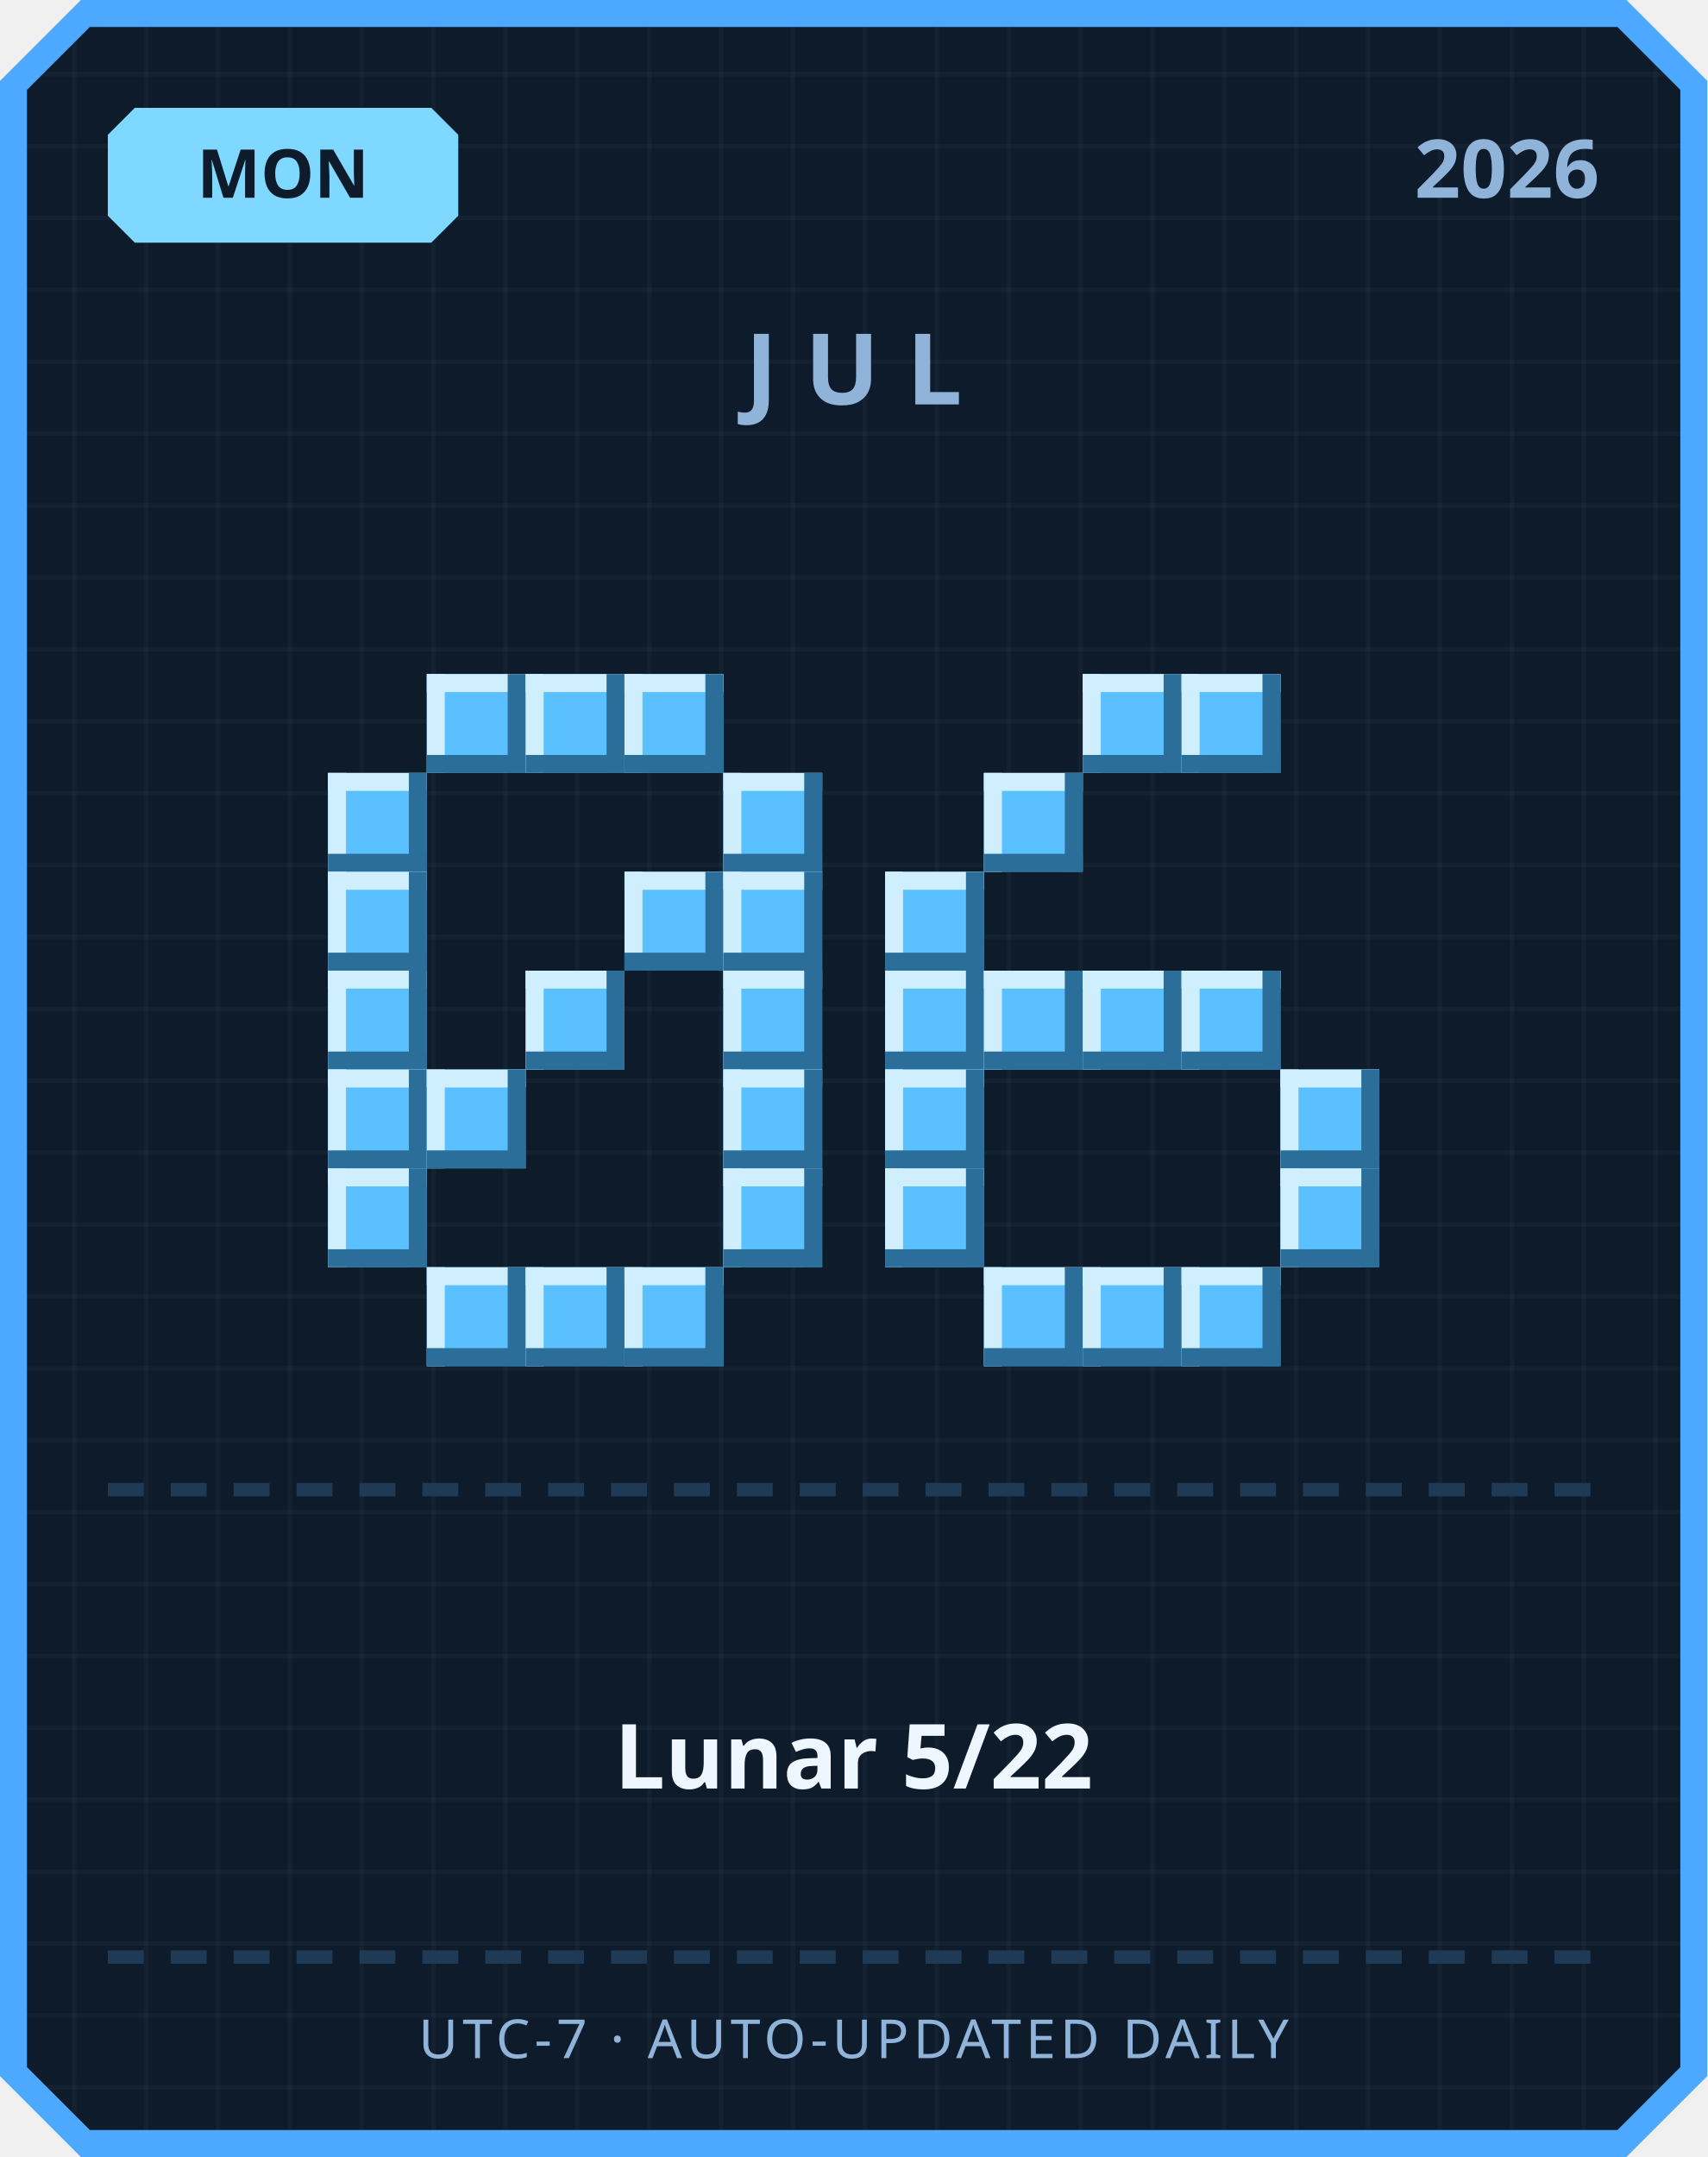
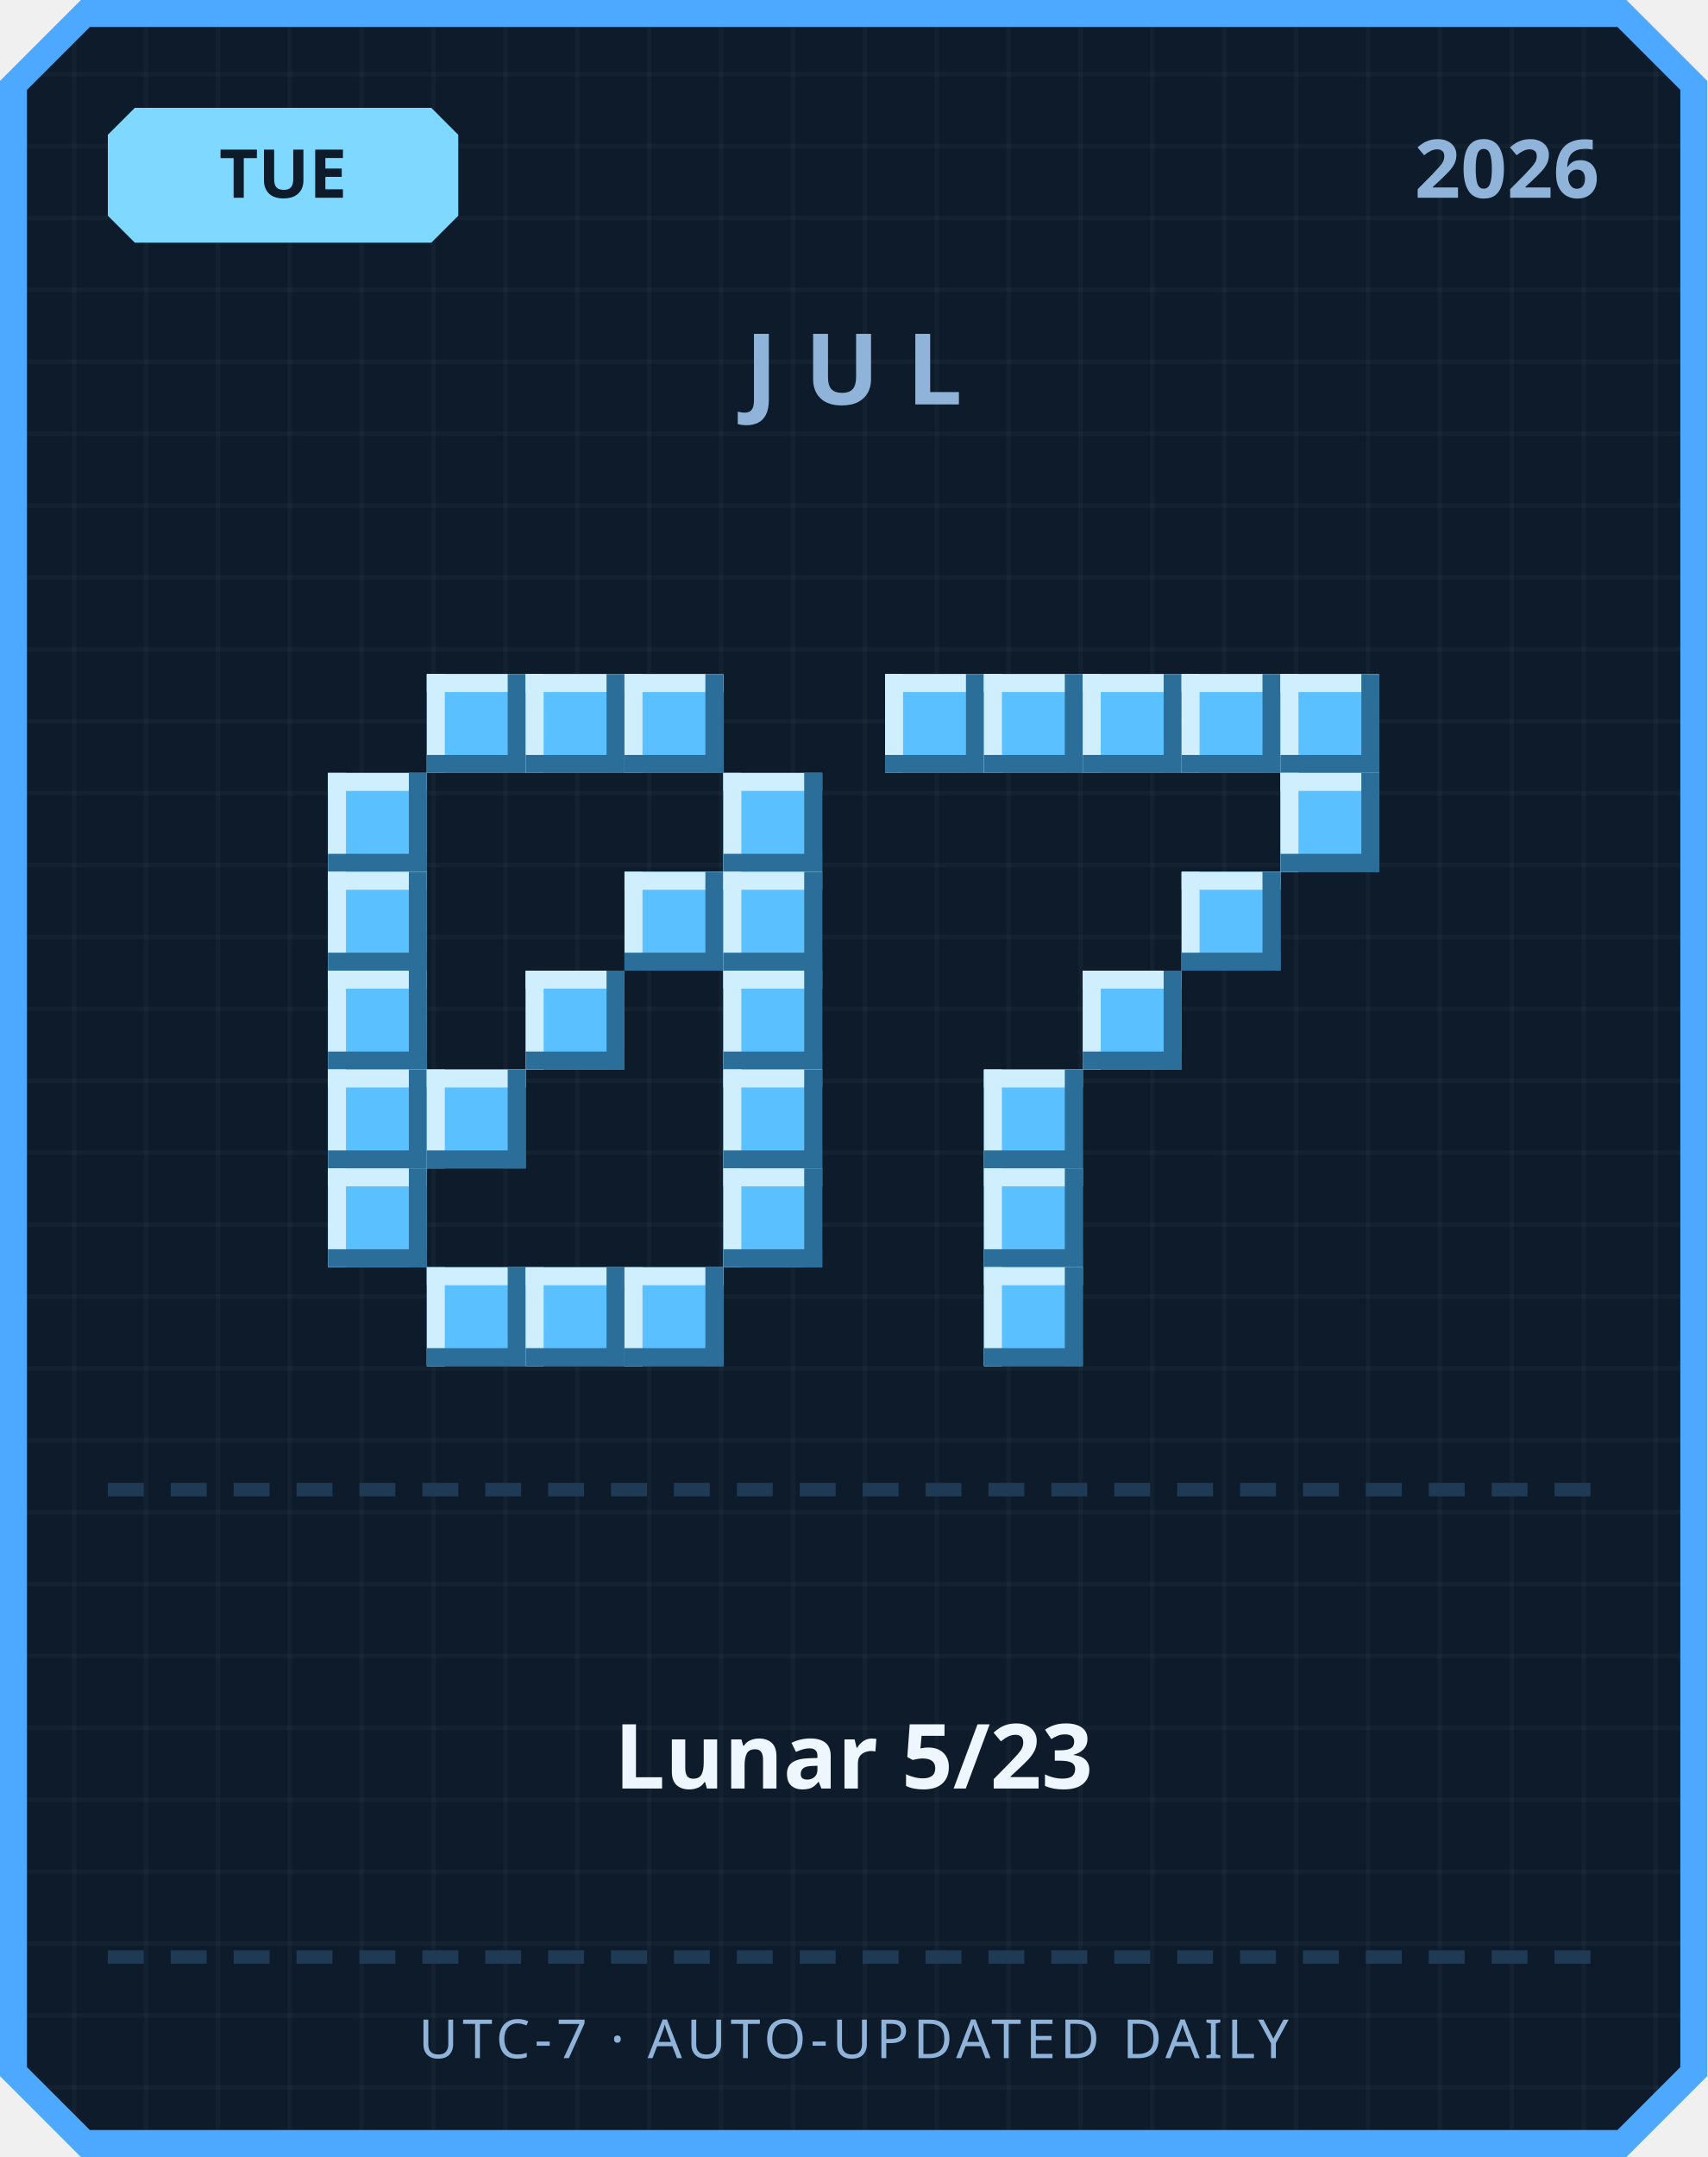
<svg xmlns="http://www.w3.org/2000/svg" width="380" height="480" viewBox="0 0 380 480">
  <defs>
    <pattern id="grid" width="16" height="16" patternUnits="userSpaceOnUse">
      <rect width="16" height="16" fill="#0d1b2a" />
      <rect width="1" height="16" fill="#ffffff" opacity="0.03" />
      <rect width="16" height="1" fill="#ffffff" opacity="0.03" />
    </pattern>
  </defs>
  <path d="M 18,0 L 362,0 L 380,18 L 380,462 L 362,480 L 18,480 L 0,462 L 0,18 Z" fill="#4da8ff" />
  <path d="M 20,6 L 360,6 L 374,20 L 374,460 L 360,474 L 20,474 L 6,460 L 6,20 Z" fill="url(#grid)" />
  <path d="M 30,24 L 96,24 L 102,30 L 102,48 L 96,54 L 30,54 L 24,48 L 24,30 Z" fill="#7fd8ff" />
-   <text x="63" y="44" text-anchor="middle" font-family="'Segoe UI', sans-serif" font-size="15" font-weight="700" fill="#0d1b2a">MON</text>
+   <text x="63" y="44" text-anchor="middle" font-family="'Segoe UI', sans-serif" font-size="15" font-weight="700" fill="#0d1b2a">TUE</text>
  <text x="356" y="44" text-anchor="end" font-family="'Segoe UI', sans-serif" font-size="18" font-weight="700" fill="#8fb3d9">2026</text>
  <text x="190" y="90" text-anchor="middle" font-family="'Segoe UI', sans-serif" font-size="22" font-weight="700" letter-spacing="6" fill="#8fb3d9">JUL</text>
  <rect x="95" y="150" width="22" height="22" fill="#5bc0ff" />
  <rect x="95" y="150" width="22" height="4" fill="#cfefff" />
  <rect x="95" y="150" width="4" height="22" fill="#cfefff" />
  <rect x="95" y="168" width="22" height="4" fill="#2b6e99" />
  <rect x="113" y="150" width="4" height="22" fill="#2b6e99" />
  <rect x="117" y="150" width="22" height="22" fill="#5bc0ff" />
  <rect x="117" y="150" width="22" height="4" fill="#cfefff" />
  <rect x="117" y="150" width="4" height="22" fill="#cfefff" />
  <rect x="117" y="168" width="22" height="4" fill="#2b6e99" />
  <rect x="135" y="150" width="4" height="22" fill="#2b6e99" />
  <rect x="139" y="150" width="22" height="22" fill="#5bc0ff" />
  <rect x="139" y="150" width="22" height="4" fill="#cfefff" />
  <rect x="139" y="150" width="4" height="22" fill="#cfefff" />
  <rect x="139" y="168" width="22" height="4" fill="#2b6e99" />
  <rect x="157" y="150" width="4" height="22" fill="#2b6e99" />
  <rect x="73" y="172" width="22" height="22" fill="#5bc0ff" />
  <rect x="73" y="172" width="22" height="4" fill="#cfefff" />
  <rect x="73" y="172" width="4" height="22" fill="#cfefff" />
  <rect x="73" y="190" width="22" height="4" fill="#2b6e99" />
  <rect x="91" y="172" width="4" height="22" fill="#2b6e99" />
  <rect x="161" y="172" width="22" height="22" fill="#5bc0ff" />
  <rect x="161" y="172" width="22" height="4" fill="#cfefff" />
  <rect x="161" y="172" width="4" height="22" fill="#cfefff" />
  <rect x="161" y="190" width="22" height="4" fill="#2b6e99" />
  <rect x="179" y="172" width="4" height="22" fill="#2b6e99" />
  <rect x="73" y="194" width="22" height="22" fill="#5bc0ff" />
  <rect x="73" y="194" width="22" height="4" fill="#cfefff" />
  <rect x="73" y="194" width="4" height="22" fill="#cfefff" />
  <rect x="73" y="212" width="22" height="4" fill="#2b6e99" />
  <rect x="91" y="194" width="4" height="22" fill="#2b6e99" />
  <rect x="139" y="194" width="22" height="22" fill="#5bc0ff" />
  <rect x="139" y="194" width="22" height="4" fill="#cfefff" />
  <rect x="139" y="194" width="4" height="22" fill="#cfefff" />
  <rect x="139" y="212" width="22" height="4" fill="#2b6e99" />
  <rect x="157" y="194" width="4" height="22" fill="#2b6e99" />
  <rect x="161" y="194" width="22" height="22" fill="#5bc0ff" />
  <rect x="161" y="194" width="22" height="4" fill="#cfefff" />
  <rect x="161" y="194" width="4" height="22" fill="#cfefff" />
  <rect x="161" y="212" width="22" height="4" fill="#2b6e99" />
  <rect x="179" y="194" width="4" height="22" fill="#2b6e99" />
  <rect x="73" y="216" width="22" height="22" fill="#5bc0ff" />
  <rect x="73" y="216" width="22" height="4" fill="#cfefff" />
  <rect x="73" y="216" width="4" height="22" fill="#cfefff" />
  <rect x="73" y="234" width="22" height="4" fill="#2b6e99" />
  <rect x="91" y="216" width="4" height="22" fill="#2b6e99" />
  <rect x="117" y="216" width="22" height="22" fill="#5bc0ff" />
  <rect x="117" y="216" width="22" height="4" fill="#cfefff" />
  <rect x="117" y="216" width="4" height="22" fill="#cfefff" />
  <rect x="117" y="234" width="22" height="4" fill="#2b6e99" />
  <rect x="135" y="216" width="4" height="22" fill="#2b6e99" />
  <rect x="161" y="216" width="22" height="22" fill="#5bc0ff" />
  <rect x="161" y="216" width="22" height="4" fill="#cfefff" />
  <rect x="161" y="216" width="4" height="22" fill="#cfefff" />
  <rect x="161" y="234" width="22" height="4" fill="#2b6e99" />
  <rect x="179" y="216" width="4" height="22" fill="#2b6e99" />
  <rect x="73" y="238" width="22" height="22" fill="#5bc0ff" />
  <rect x="73" y="238" width="22" height="4" fill="#cfefff" />
  <rect x="73" y="238" width="4" height="22" fill="#cfefff" />
  <rect x="73" y="256" width="22" height="4" fill="#2b6e99" />
  <rect x="91" y="238" width="4" height="22" fill="#2b6e99" />
  <rect x="95" y="238" width="22" height="22" fill="#5bc0ff" />
  <rect x="95" y="238" width="22" height="4" fill="#cfefff" />
  <rect x="95" y="238" width="4" height="22" fill="#cfefff" />
  <rect x="95" y="256" width="22" height="4" fill="#2b6e99" />
  <rect x="113" y="238" width="4" height="22" fill="#2b6e99" />
  <rect x="161" y="238" width="22" height="22" fill="#5bc0ff" />
  <rect x="161" y="238" width="22" height="4" fill="#cfefff" />
  <rect x="161" y="238" width="4" height="22" fill="#cfefff" />
  <rect x="161" y="256" width="22" height="4" fill="#2b6e99" />
  <rect x="179" y="238" width="4" height="22" fill="#2b6e99" />
  <rect x="73" y="260" width="22" height="22" fill="#5bc0ff" />
  <rect x="73" y="260" width="22" height="4" fill="#cfefff" />
  <rect x="73" y="260" width="4" height="22" fill="#cfefff" />
  <rect x="73" y="278" width="22" height="4" fill="#2b6e99" />
  <rect x="91" y="260" width="4" height="22" fill="#2b6e99" />
  <rect x="161" y="260" width="22" height="22" fill="#5bc0ff" />
  <rect x="161" y="260" width="22" height="4" fill="#cfefff" />
  <rect x="161" y="260" width="4" height="22" fill="#cfefff" />
  <rect x="161" y="278" width="22" height="4" fill="#2b6e99" />
  <rect x="179" y="260" width="4" height="22" fill="#2b6e99" />
  <rect x="95" y="282" width="22" height="22" fill="#5bc0ff" />
  <rect x="95" y="282" width="22" height="4" fill="#cfefff" />
  <rect x="95" y="282" width="4" height="22" fill="#cfefff" />
  <rect x="95" y="300" width="22" height="4" fill="#2b6e99" />
  <rect x="113" y="282" width="4" height="22" fill="#2b6e99" />
  <rect x="117" y="282" width="22" height="22" fill="#5bc0ff" />
  <rect x="117" y="282" width="22" height="4" fill="#cfefff" />
  <rect x="117" y="282" width="4" height="22" fill="#cfefff" />
  <rect x="117" y="300" width="22" height="4" fill="#2b6e99" />
  <rect x="135" y="282" width="4" height="22" fill="#2b6e99" />
  <rect x="139" y="282" width="22" height="22" fill="#5bc0ff" />
  <rect x="139" y="282" width="22" height="4" fill="#cfefff" />
  <rect x="139" y="282" width="4" height="22" fill="#cfefff" />
  <rect x="139" y="300" width="22" height="4" fill="#2b6e99" />
  <rect x="157" y="282" width="4" height="22" fill="#2b6e99" />
+   <rect x="197" y="150" width="22" height="22" fill="#5bc0ff" />
+   <rect x="197" y="150" width="22" height="4" fill="#cfefff" />
+   <rect x="197" y="150" width="4" height="22" fill="#cfefff" />
+   <rect x="197" y="168" width="22" height="4" fill="#2b6e99" />
+   <rect x="215" y="150" width="4" height="22" fill="#2b6e99" />
+   <rect x="219" y="150" width="22" height="22" fill="#5bc0ff" />
+   <rect x="219" y="150" width="22" height="4" fill="#cfefff" />
+   <rect x="219" y="150" width="4" height="22" fill="#cfefff" />
+   <rect x="219" y="168" width="22" height="4" fill="#2b6e99" />
+   <rect x="237" y="150" width="4" height="22" fill="#2b6e99" />
  <rect x="241" y="150" width="22" height="22" fill="#5bc0ff" />
  <rect x="241" y="150" width="22" height="4" fill="#cfefff" />
  <rect x="241" y="150" width="4" height="22" fill="#cfefff" />
  <rect x="241" y="168" width="22" height="4" fill="#2b6e99" />
  <rect x="259" y="150" width="4" height="22" fill="#2b6e99" />
  <rect x="263" y="150" width="22" height="22" fill="#5bc0ff" />
  <rect x="263" y="150" width="22" height="4" fill="#cfefff" />
  <rect x="263" y="150" width="4" height="22" fill="#cfefff" />
  <rect x="263" y="168" width="22" height="4" fill="#2b6e99" />
  <rect x="281" y="150" width="4" height="22" fill="#2b6e99" />
-   <rect x="219" y="172" width="22" height="22" fill="#5bc0ff" />
-   <rect x="219" y="172" width="22" height="4" fill="#cfefff" />
-   <rect x="219" y="172" width="4" height="22" fill="#cfefff" />
-   <rect x="219" y="190" width="22" height="4" fill="#2b6e99" />
-   <rect x="237" y="172" width="4" height="22" fill="#2b6e99" />
-   <rect x="197" y="194" width="22" height="22" fill="#5bc0ff" />
-   <rect x="197" y="194" width="22" height="4" fill="#cfefff" />
-   <rect x="197" y="194" width="4" height="22" fill="#cfefff" />
-   <rect x="197" y="212" width="22" height="4" fill="#2b6e99" />
-   <rect x="215" y="194" width="4" height="22" fill="#2b6e99" />
-   <rect x="197" y="216" width="22" height="22" fill="#5bc0ff" />
-   <rect x="197" y="216" width="22" height="4" fill="#cfefff" />
-   <rect x="197" y="216" width="4" height="22" fill="#cfefff" />
-   <rect x="197" y="234" width="22" height="4" fill="#2b6e99" />
-   <rect x="215" y="216" width="4" height="22" fill="#2b6e99" />
-   <rect x="219" y="216" width="22" height="22" fill="#5bc0ff" />
-   <rect x="219" y="216" width="22" height="4" fill="#cfefff" />
-   <rect x="219" y="216" width="4" height="22" fill="#cfefff" />
-   <rect x="219" y="234" width="22" height="4" fill="#2b6e99" />
-   <rect x="237" y="216" width="4" height="22" fill="#2b6e99" />
+   <rect x="285" y="150" width="22" height="22" fill="#5bc0ff" />
+   <rect x="285" y="150" width="22" height="4" fill="#cfefff" />
+   <rect x="285" y="150" width="4" height="22" fill="#cfefff" />
+   <rect x="285" y="168" width="22" height="4" fill="#2b6e99" />
+   <rect x="303" y="150" width="4" height="22" fill="#2b6e99" />
+   <rect x="285" y="172" width="22" height="22" fill="#5bc0ff" />
+   <rect x="285" y="172" width="22" height="4" fill="#cfefff" />
+   <rect x="285" y="172" width="4" height="22" fill="#cfefff" />
+   <rect x="285" y="190" width="22" height="4" fill="#2b6e99" />
+   <rect x="303" y="172" width="4" height="22" fill="#2b6e99" />
+   <rect x="263" y="194" width="22" height="22" fill="#5bc0ff" />
+   <rect x="263" y="194" width="22" height="4" fill="#cfefff" />
+   <rect x="263" y="194" width="4" height="22" fill="#cfefff" />
+   <rect x="263" y="212" width="22" height="4" fill="#2b6e99" />
+   <rect x="281" y="194" width="4" height="22" fill="#2b6e99" />
  <rect x="241" y="216" width="22" height="22" fill="#5bc0ff" />
  <rect x="241" y="216" width="22" height="4" fill="#cfefff" />
  <rect x="241" y="216" width="4" height="22" fill="#cfefff" />
  <rect x="241" y="234" width="22" height="4" fill="#2b6e99" />
  <rect x="259" y="216" width="4" height="22" fill="#2b6e99" />
-   <rect x="263" y="216" width="22" height="22" fill="#5bc0ff" />
-   <rect x="263" y="216" width="22" height="4" fill="#cfefff" />
-   <rect x="263" y="216" width="4" height="22" fill="#cfefff" />
-   <rect x="263" y="234" width="22" height="4" fill="#2b6e99" />
-   <rect x="281" y="216" width="4" height="22" fill="#2b6e99" />
-   <rect x="197" y="238" width="22" height="22" fill="#5bc0ff" />
-   <rect x="197" y="238" width="22" height="4" fill="#cfefff" />
-   <rect x="197" y="238" width="4" height="22" fill="#cfefff" />
-   <rect x="197" y="256" width="22" height="4" fill="#2b6e99" />
-   <rect x="215" y="238" width="4" height="22" fill="#2b6e99" />
-   <rect x="285" y="238" width="22" height="22" fill="#5bc0ff" />
-   <rect x="285" y="238" width="22" height="4" fill="#cfefff" />
-   <rect x="285" y="238" width="4" height="22" fill="#cfefff" />
-   <rect x="285" y="256" width="22" height="4" fill="#2b6e99" />
-   <rect x="303" y="238" width="4" height="22" fill="#2b6e99" />
-   <rect x="197" y="260" width="22" height="22" fill="#5bc0ff" />
-   <rect x="197" y="260" width="22" height="4" fill="#cfefff" />
-   <rect x="197" y="260" width="4" height="22" fill="#cfefff" />
-   <rect x="197" y="278" width="22" height="4" fill="#2b6e99" />
-   <rect x="215" y="260" width="4" height="22" fill="#2b6e99" />
-   <rect x="285" y="260" width="22" height="22" fill="#5bc0ff" />
-   <rect x="285" y="260" width="22" height="4" fill="#cfefff" />
-   <rect x="285" y="260" width="4" height="22" fill="#cfefff" />
-   <rect x="285" y="278" width="22" height="4" fill="#2b6e99" />
-   <rect x="303" y="260" width="4" height="22" fill="#2b6e99" />
+   <rect x="219" y="238" width="22" height="22" fill="#5bc0ff" />
+   <rect x="219" y="238" width="22" height="4" fill="#cfefff" />
+   <rect x="219" y="238" width="4" height="22" fill="#cfefff" />
+   <rect x="219" y="256" width="22" height="4" fill="#2b6e99" />
+   <rect x="237" y="238" width="4" height="22" fill="#2b6e99" />
+   <rect x="219" y="260" width="22" height="22" fill="#5bc0ff" />
+   <rect x="219" y="260" width="22" height="4" fill="#cfefff" />
+   <rect x="219" y="260" width="4" height="22" fill="#cfefff" />
+   <rect x="219" y="278" width="22" height="4" fill="#2b6e99" />
+   <rect x="237" y="260" width="4" height="22" fill="#2b6e99" />
  <rect x="219" y="282" width="22" height="22" fill="#5bc0ff" />
  <rect x="219" y="282" width="22" height="4" fill="#cfefff" />
  <rect x="219" y="282" width="4" height="22" fill="#cfefff" />
  <rect x="219" y="300" width="22" height="4" fill="#2b6e99" />
  <rect x="237" y="282" width="4" height="22" fill="#2b6e99" />
-   <rect x="241" y="282" width="22" height="22" fill="#5bc0ff" />
-   <rect x="241" y="282" width="22" height="4" fill="#cfefff" />
-   <rect x="241" y="282" width="4" height="22" fill="#cfefff" />
-   <rect x="241" y="300" width="22" height="4" fill="#2b6e99" />
-   <rect x="259" y="282" width="4" height="22" fill="#2b6e99" />
-   <rect x="263" y="282" width="22" height="22" fill="#5bc0ff" />
-   <rect x="263" y="282" width="22" height="4" fill="#cfefff" />
-   <rect x="263" y="282" width="4" height="22" fill="#cfefff" />
-   <rect x="263" y="300" width="22" height="4" fill="#2b6e99" />
-   <rect x="281" y="282" width="4" height="22" fill="#2b6e99" />
  <rect x="24" y="330" width="8" height="3" fill="#1e3a54" />
  <rect x="38" y="330" width="8" height="3" fill="#1e3a54" />
  <rect x="52" y="330" width="8" height="3" fill="#1e3a54" />
  <rect x="66" y="330" width="8" height="3" fill="#1e3a54" />
  <rect x="80" y="330" width="8" height="3" fill="#1e3a54" />
  <rect x="94" y="330" width="8" height="3" fill="#1e3a54" />
  <rect x="108" y="330" width="8" height="3" fill="#1e3a54" />
  <rect x="122" y="330" width="8" height="3" fill="#1e3a54" />
  <rect x="136" y="330" width="8" height="3" fill="#1e3a54" />
  <rect x="150" y="330" width="8" height="3" fill="#1e3a54" />
  <rect x="164" y="330" width="8" height="3" fill="#1e3a54" />
  <rect x="178" y="330" width="8" height="3" fill="#1e3a54" />
  <rect x="192" y="330" width="8" height="3" fill="#1e3a54" />
  <rect x="206" y="330" width="8" height="3" fill="#1e3a54" />
  <rect x="220" y="330" width="8" height="3" fill="#1e3a54" />
  <rect x="234" y="330" width="8" height="3" fill="#1e3a54" />
  <rect x="248" y="330" width="8" height="3" fill="#1e3a54" />
  <rect x="262" y="330" width="8" height="3" fill="#1e3a54" />
  <rect x="276" y="330" width="8" height="3" fill="#1e3a54" />
  <rect x="290" y="330" width="8" height="3" fill="#1e3a54" />
  <rect x="304" y="330" width="8" height="3" fill="#1e3a54" />
  <rect x="318" y="330" width="8" height="3" fill="#1e3a54" />
  <rect x="332" y="330" width="8" height="3" fill="#1e3a54" />
  <rect x="346" y="330" width="8" height="3" fill="#1e3a54" />
-   <text x="190" y="398" text-anchor="middle" font-family="'Segoe UI', 'Microsoft JhengHei', sans-serif" font-size="20" font-weight="700" fill="#eef6ff">Lunar 5/22</text>
+   <text x="190" y="398" text-anchor="middle" font-family="'Segoe UI', 'Microsoft JhengHei', sans-serif" font-size="20" font-weight="700" fill="#eef6ff">Lunar 5/23</text>
  <rect x="24" y="434" width="8" height="3" fill="#1e3a54" />
  <rect x="38" y="434" width="8" height="3" fill="#1e3a54" />
  <rect x="52" y="434" width="8" height="3" fill="#1e3a54" />
  <rect x="66" y="434" width="8" height="3" fill="#1e3a54" />
  <rect x="80" y="434" width="8" height="3" fill="#1e3a54" />
  <rect x="94" y="434" width="8" height="3" fill="#1e3a54" />
  <rect x="108" y="434" width="8" height="3" fill="#1e3a54" />
  <rect x="122" y="434" width="8" height="3" fill="#1e3a54" />
  <rect x="136" y="434" width="8" height="3" fill="#1e3a54" />
  <rect x="150" y="434" width="8" height="3" fill="#1e3a54" />
  <rect x="164" y="434" width="8" height="3" fill="#1e3a54" />
  <rect x="178" y="434" width="8" height="3" fill="#1e3a54" />
  <rect x="192" y="434" width="8" height="3" fill="#1e3a54" />
  <rect x="206" y="434" width="8" height="3" fill="#1e3a54" />
  <rect x="220" y="434" width="8" height="3" fill="#1e3a54" />
  <rect x="234" y="434" width="8" height="3" fill="#1e3a54" />
  <rect x="248" y="434" width="8" height="3" fill="#1e3a54" />
  <rect x="262" y="434" width="8" height="3" fill="#1e3a54" />
  <rect x="276" y="434" width="8" height="3" fill="#1e3a54" />
  <rect x="290" y="434" width="8" height="3" fill="#1e3a54" />
  <rect x="304" y="434" width="8" height="3" fill="#1e3a54" />
  <rect x="318" y="434" width="8" height="3" fill="#1e3a54" />
  <rect x="332" y="434" width="8" height="3" fill="#1e3a54" />
  <rect x="346" y="434" width="8" height="3" fill="#1e3a54" />
  <text x="190" y="458" text-anchor="middle" font-family="'Segoe UI', sans-serif" font-size="12" letter-spacing="1" fill="#8fb3d9">UTC-7 · AUTO-UPDATED DAILY</text>
</svg>
